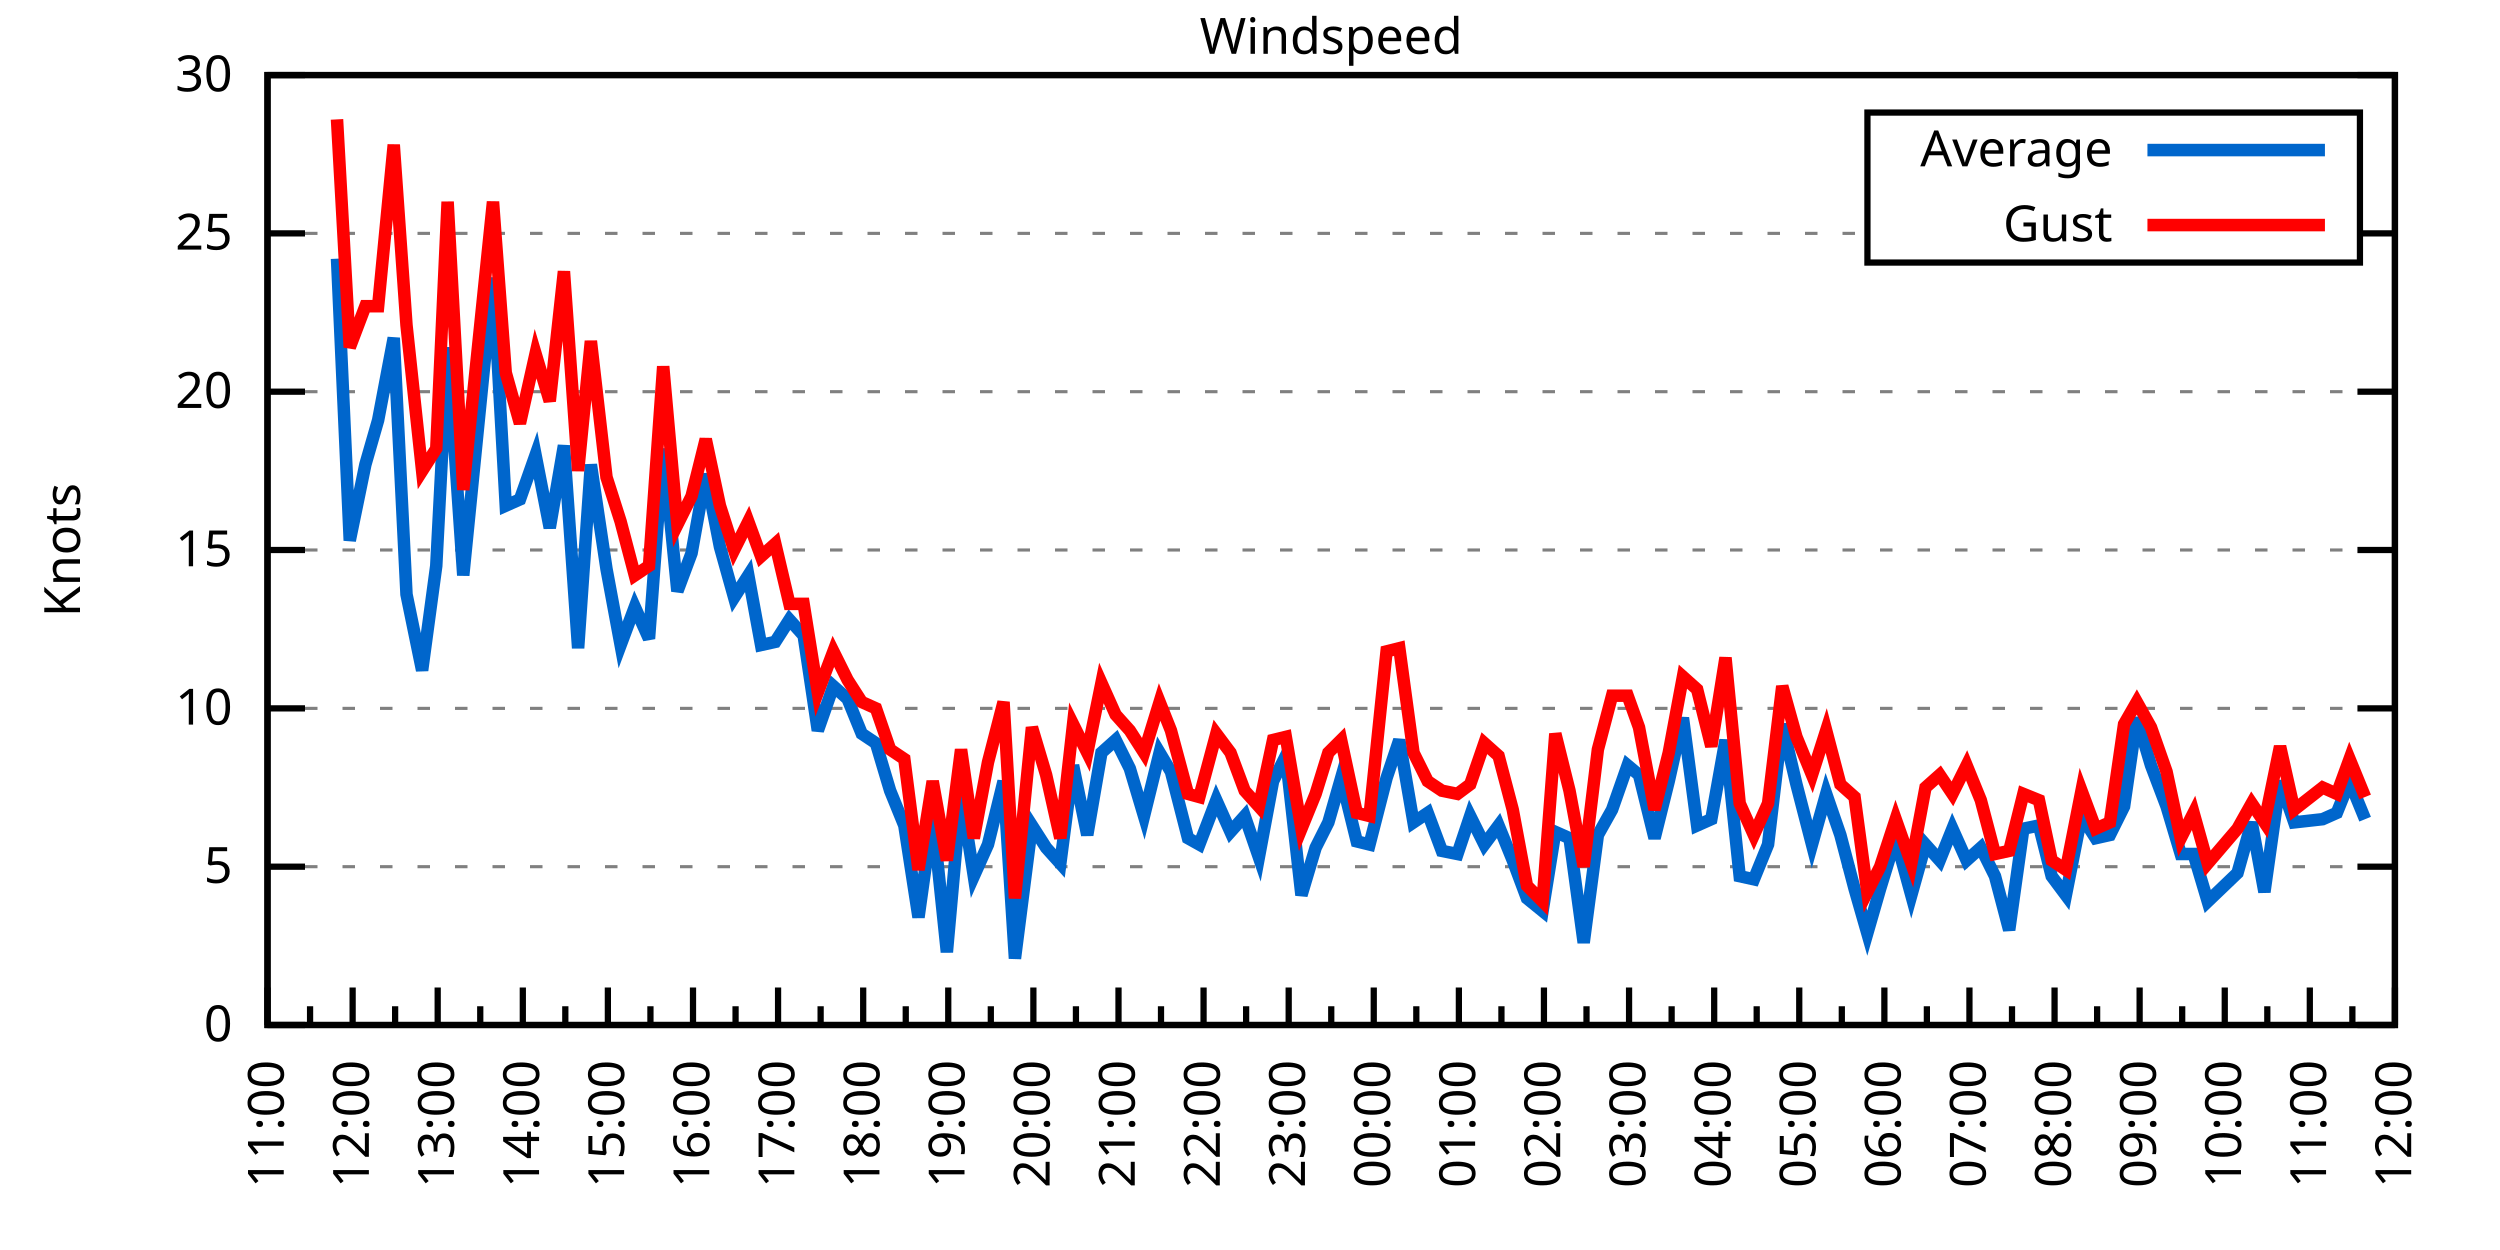
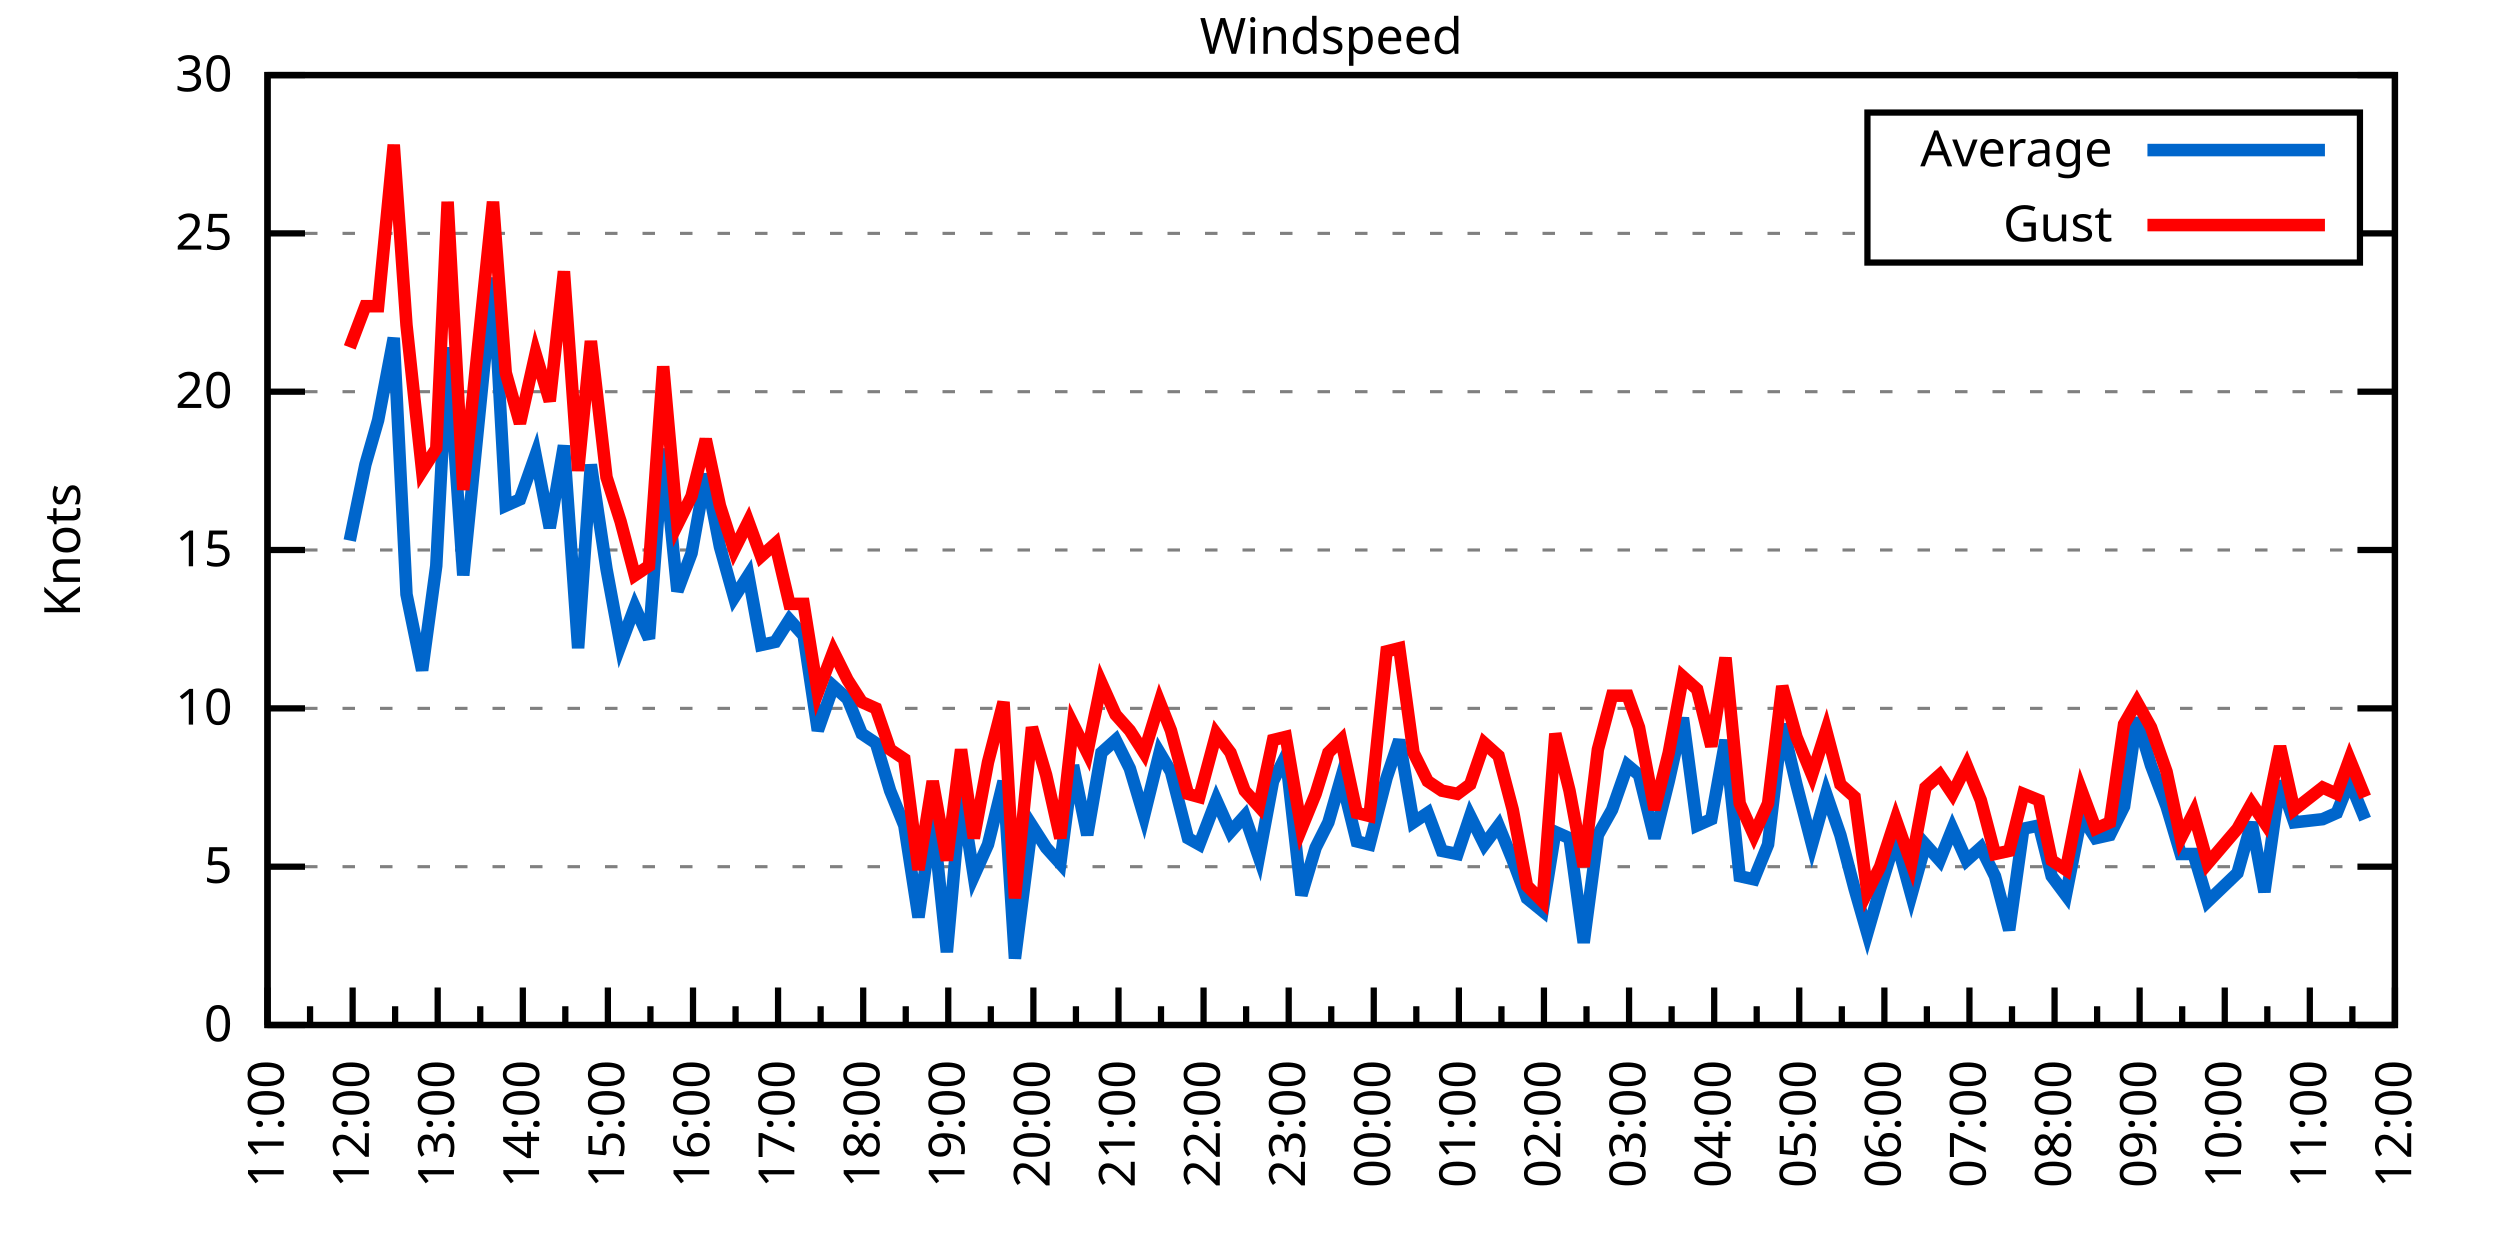
<svg xmlns="http://www.w3.org/2000/svg" xmlns:xlink="http://www.w3.org/1999/xlink" width="400" height="200" viewBox="0 0 400 200">
  <g id="gnuplot_canvas">
    <rect x="0" y="0" width="400" height="200" fill="none" />
    <defs>
      <circle id="gpDot" r="0.5" stroke-width="0.5" stroke="currentColor" />
      <path id="gpPt0" stroke-width="0.333" stroke="currentColor" d="M-1,0 h2 M0,-1 v2" />
      <path id="gpPt1" stroke-width="0.333" stroke="currentColor" d="M-1,-1 L1,1 M1,-1 L-1,1" />
      <path id="gpPt2" stroke-width="0.333" stroke="currentColor" d="M-1,0 L1,0 M0,-1 L0,1 M-1,-1 L1,1 M-1,1 L1,-1" />
      <rect id="gpPt3" stroke-width="0.333" stroke="currentColor" x="-1" y="-1" width="2" height="2" />
      <rect id="gpPt4" stroke-width="0.333" stroke="currentColor" fill="currentColor" x="-1" y="-1" width="2" height="2" />
      <circle id="gpPt5" stroke-width="0.333" stroke="currentColor" cx="0" cy="0" r="1" />
      <use xlink:href="#gpPt5" id="gpPt6" fill="currentColor" stroke="none" />
      <path id="gpPt7" stroke-width="0.333" stroke="currentColor" d="M0,-1.33 L-1.33,0.67 L1.33,0.67 z" />
      <use xlink:href="#gpPt7" id="gpPt8" fill="currentColor" stroke="none" />
      <use xlink:href="#gpPt7" id="gpPt9" stroke="currentColor" transform="rotate(180)" />
      <use xlink:href="#gpPt9" id="gpPt10" fill="currentColor" stroke="none" />
      <use xlink:href="#gpPt3" id="gpPt11" stroke="currentColor" transform="rotate(45)" />
      <use xlink:href="#gpPt11" id="gpPt12" fill="currentColor" stroke="none" />
      <path id="gpPt13" stroke-width="0.333" stroke="currentColor" d="M0,1.330 L1.265,0.411 L0.782,-1.067 L-0.782,-1.076 L-1.265,0.411 z" />
      <use xlink:href="#gpPt13" id="gpPt14" fill="currentColor" stroke="none" />
      <filter id="textbox" filterUnits="objectBoundingBox" x="0" y="0" height="1" width="1">
        <feFlood flood-color="white" flood-opacity="1" result="bgnd" />
        <feComposite in="SourceGraphic" in2="bgnd" operator="atop" />
      </filter>
      <filter id="greybox" filterUnits="objectBoundingBox" x="0" y="0" height="1" width="1">
        <feFlood flood-color="lightgrey" flood-opacity="1" result="grey" />
        <feComposite in="SourceGraphic" in2="grey" operator="atop" />
      </filter>
    </defs>
    <g fill="none" color="white" stroke="currentColor" stroke-width="1.00" stroke-linecap="butt" stroke-linejoin="miter">
</g>
    <g fill="none" color="black" stroke="currentColor" stroke-width="1.00" stroke-linecap="butt" stroke-linejoin="miter">
      <g stroke="none" shape-rendering="crispEdges">
        <polygon fill="rgb(255, 255, 255)" points="42.80,164.00 383.18,164.00 383.18,12.02 42.80,12.02 " />
      </g>
    </g>
    <g fill="none" color="black" stroke="currentColor" stroke-width="1.00" stroke-linecap="butt" stroke-linejoin="miter">
</g>
    <g fill="none" color="black" stroke="black" stroke-width="0.50" stroke-linecap="butt" stroke-linejoin="miter">
</g>
    <g fill="none" color="gray" stroke="currentColor" stroke-width="0.50" stroke-linecap="butt" stroke-linejoin="miter">
      <path stroke="gray" stroke-dasharray="2,4" class="gridline" d="M42.80,164.00 L383.19,164.00  " />
    </g>
    <g fill="none" color="gray" stroke="gray" stroke-width="1.00" stroke-linecap="butt" stroke-linejoin="miter">
</g>
    <g fill="none" color="black" stroke="currentColor" stroke-width="1.00" stroke-linecap="butt" stroke-linejoin="miter">
      <path stroke="black" d="M42.80,164.00 L48.80,164.00 M383.19,164.00 L377.19,164.00  " />
      <g transform="translate(37.20,166.60)" stroke="none" fill="black" font-family="Sans" font-size="8.00" text-anchor="end">
        <text>
          <tspan font-family="Sans"> 0</tspan>
        </text>
      </g>
    </g>
    <g fill="none" color="black" stroke="currentColor" stroke-width="1.00" stroke-linecap="butt" stroke-linejoin="miter">
</g>
    <g fill="none" color="black" stroke="black" stroke-width="0.50" stroke-linecap="butt" stroke-linejoin="miter">
</g>
    <g fill="none" color="gray" stroke="currentColor" stroke-width="0.50" stroke-linecap="butt" stroke-linejoin="miter">
      <path stroke="gray" stroke-dasharray="2,4" class="gridline" d="M42.80,138.67 L383.19,138.67  " />
    </g>
    <g fill="none" color="gray" stroke="gray" stroke-width="1.00" stroke-linecap="butt" stroke-linejoin="miter">
</g>
    <g fill="none" color="black" stroke="currentColor" stroke-width="1.00" stroke-linecap="butt" stroke-linejoin="miter">
      <path stroke="black" d="M42.80,138.67 L48.80,138.67 M383.19,138.67 L377.19,138.67  " />
      <g transform="translate(37.20,141.27)" stroke="none" fill="black" font-family="Sans" font-size="8.00" text-anchor="end">
        <text>
          <tspan font-family="Sans"> 5</tspan>
        </text>
      </g>
    </g>
    <g fill="none" color="black" stroke="currentColor" stroke-width="1.00" stroke-linecap="butt" stroke-linejoin="miter">
</g>
    <g fill="none" color="black" stroke="black" stroke-width="0.50" stroke-linecap="butt" stroke-linejoin="miter">
</g>
    <g fill="none" color="gray" stroke="currentColor" stroke-width="0.50" stroke-linecap="butt" stroke-linejoin="miter">
      <path stroke="gray" stroke-dasharray="2,4" class="gridline" d="M42.80,113.34 L383.19,113.34  " />
    </g>
    <g fill="none" color="gray" stroke="gray" stroke-width="1.00" stroke-linecap="butt" stroke-linejoin="miter">
</g>
    <g fill="none" color="black" stroke="currentColor" stroke-width="1.00" stroke-linecap="butt" stroke-linejoin="miter">
      <path stroke="black" d="M42.80,113.34 L48.80,113.34 M383.19,113.34 L377.19,113.34  " />
      <g transform="translate(37.20,115.94)" stroke="none" fill="black" font-family="Sans" font-size="8.00" text-anchor="end">
        <text>
          <tspan font-family="Sans"> 10</tspan>
        </text>
      </g>
    </g>
    <g fill="none" color="black" stroke="currentColor" stroke-width="1.00" stroke-linecap="butt" stroke-linejoin="miter">
</g>
    <g fill="none" color="black" stroke="black" stroke-width="0.50" stroke-linecap="butt" stroke-linejoin="miter">
</g>
    <g fill="none" color="gray" stroke="currentColor" stroke-width="0.50" stroke-linecap="butt" stroke-linejoin="miter">
      <path stroke="gray" stroke-dasharray="2,4" class="gridline" d="M42.80,88.00 L383.19,88.00  " />
    </g>
    <g fill="none" color="gray" stroke="gray" stroke-width="1.00" stroke-linecap="butt" stroke-linejoin="miter">
</g>
    <g fill="none" color="black" stroke="currentColor" stroke-width="1.00" stroke-linecap="butt" stroke-linejoin="miter">
      <path stroke="black" d="M42.80,88.00 L48.80,88.00 M383.19,88.00 L377.19,88.00  " />
      <g transform="translate(37.20,90.60)" stroke="none" fill="black" font-family="Sans" font-size="8.00" text-anchor="end">
        <text>
          <tspan font-family="Sans"> 15</tspan>
        </text>
      </g>
    </g>
    <g fill="none" color="black" stroke="currentColor" stroke-width="1.00" stroke-linecap="butt" stroke-linejoin="miter">
</g>
    <g fill="none" color="black" stroke="black" stroke-width="0.50" stroke-linecap="butt" stroke-linejoin="miter">
</g>
    <g fill="none" color="gray" stroke="currentColor" stroke-width="0.50" stroke-linecap="butt" stroke-linejoin="miter">
      <path stroke="gray" stroke-dasharray="2,4" class="gridline" d="M42.80,62.67 L383.19,62.67  " />
    </g>
    <g fill="none" color="gray" stroke="gray" stroke-width="1.00" stroke-linecap="butt" stroke-linejoin="miter">
</g>
    <g fill="none" color="black" stroke="currentColor" stroke-width="1.00" stroke-linecap="butt" stroke-linejoin="miter">
      <path stroke="black" d="M42.80,62.67 L48.80,62.67 M383.19,62.67 L377.19,62.67  " />
      <g transform="translate(37.20,65.27)" stroke="none" fill="black" font-family="Sans" font-size="8.00" text-anchor="end">
        <text>
          <tspan font-family="Sans"> 20</tspan>
        </text>
      </g>
    </g>
    <g fill="none" color="black" stroke="currentColor" stroke-width="1.00" stroke-linecap="butt" stroke-linejoin="miter">
</g>
    <g fill="none" color="black" stroke="black" stroke-width="0.50" stroke-linecap="butt" stroke-linejoin="miter">
</g>
    <g fill="none" color="gray" stroke="currentColor" stroke-width="0.50" stroke-linecap="butt" stroke-linejoin="miter">
      <path stroke="gray" stroke-dasharray="2,4" class="gridline" d="M42.80,37.34 L298.79,37.34 M377.59,37.34 L383.19,37.34  " />
    </g>
    <g fill="none" color="gray" stroke="gray" stroke-width="1.00" stroke-linecap="butt" stroke-linejoin="miter">
</g>
    <g fill="none" color="black" stroke="currentColor" stroke-width="1.00" stroke-linecap="butt" stroke-linejoin="miter">
      <path stroke="black" d="M42.80,37.34 L48.80,37.34 M383.19,37.34 L377.19,37.34  " />
      <g transform="translate(37.20,39.94)" stroke="none" fill="black" font-family="Sans" font-size="8.00" text-anchor="end">
        <text>
          <tspan font-family="Sans"> 25</tspan>
        </text>
      </g>
    </g>
    <g fill="none" color="black" stroke="currentColor" stroke-width="1.00" stroke-linecap="butt" stroke-linejoin="miter">
</g>
    <g fill="none" color="black" stroke="black" stroke-width="0.50" stroke-linecap="butt" stroke-linejoin="miter">
</g>
    <g fill="none" color="gray" stroke="currentColor" stroke-width="0.50" stroke-linecap="butt" stroke-linejoin="miter">
      <path stroke="gray" stroke-dasharray="2,4" class="gridline" d="M42.80,12.01 L383.19,12.01  " />
    </g>
    <g fill="none" color="gray" stroke="gray" stroke-width="1.00" stroke-linecap="butt" stroke-linejoin="miter">
</g>
    <g fill="none" color="black" stroke="currentColor" stroke-width="1.00" stroke-linecap="butt" stroke-linejoin="miter">
      <path stroke="black" d="M42.80,12.01 L48.80,12.01 M383.19,12.01 L377.19,12.01  " />
      <g transform="translate(37.20,14.61)" stroke="none" fill="black" font-family="Sans" font-size="8.00" text-anchor="end">
        <text>
          <tspan font-family="Sans"> 30</tspan>
        </text>
      </g>
    </g>
    <g fill="none" color="black" stroke="currentColor" stroke-width="1.00" stroke-linecap="butt" stroke-linejoin="miter">
      <path stroke="black" d="M42.80,164.00 L42.80,158.00  " />
      <g transform="translate(45.40,169.60) rotate(270)" stroke="none" fill="black" font-family="Sans" font-size="8.00" text-anchor="end">
        <text>
          <tspan font-family="Sans">11:00</tspan>
        </text>
      </g>
    </g>
    <g fill="none" color="black" stroke="currentColor" stroke-width="1.00" stroke-linecap="butt" stroke-linejoin="miter">
      <path stroke="black" d="M49.61,164.00 L49.61,161.00 M56.42,164.00 L56.42,158.00  " />
      <g transform="translate(59.02,169.60) rotate(270)" stroke="none" fill="black" font-family="Sans" font-size="8.00" text-anchor="end">
        <text>
          <tspan font-family="Sans">12:00</tspan>
        </text>
      </g>
    </g>
    <g fill="none" color="black" stroke="currentColor" stroke-width="1.00" stroke-linecap="butt" stroke-linejoin="miter">
      <path stroke="black" d="M63.22,164.00 L63.22,161.00 M70.03,164.00 L70.03,158.00  " />
      <g transform="translate(72.63,169.60) rotate(270)" stroke="none" fill="black" font-family="Sans" font-size="8.00" text-anchor="end">
        <text>
          <tspan font-family="Sans">13:00</tspan>
        </text>
      </g>
    </g>
    <g fill="none" color="black" stroke="currentColor" stroke-width="1.00" stroke-linecap="butt" stroke-linejoin="miter">
      <path stroke="black" d="M76.84,164.00 L76.84,161.00 M83.65,164.00 L83.65,158.00  " />
      <g transform="translate(86.25,169.60) rotate(270)" stroke="none" fill="black" font-family="Sans" font-size="8.00" text-anchor="end">
        <text>
          <tspan font-family="Sans">14:00</tspan>
        </text>
      </g>
    </g>
    <g fill="none" color="black" stroke="currentColor" stroke-width="1.00" stroke-linecap="butt" stroke-linejoin="miter">
      <path stroke="black" d="M90.45,164.00 L90.45,161.00 M97.26,164.00 L97.26,158.00  " />
      <g transform="translate(99.86,169.60) rotate(270)" stroke="none" fill="black" font-family="Sans" font-size="8.00" text-anchor="end">
        <text>
          <tspan font-family="Sans">15:00</tspan>
        </text>
      </g>
    </g>
    <g fill="none" color="black" stroke="currentColor" stroke-width="1.00" stroke-linecap="butt" stroke-linejoin="miter">
      <path stroke="black" d="M104.07,164.00 L104.07,161.00 M110.88,164.00 L110.88,158.00  " />
      <g transform="translate(113.48,169.60) rotate(270)" stroke="none" fill="black" font-family="Sans" font-size="8.00" text-anchor="end">
        <text>
          <tspan font-family="Sans">16:00</tspan>
        </text>
      </g>
    </g>
    <g fill="none" color="black" stroke="currentColor" stroke-width="1.00" stroke-linecap="butt" stroke-linejoin="miter">
      <path stroke="black" d="M117.69,164.00 L117.69,161.00 M124.49,164.00 L124.49,158.00  " />
      <g transform="translate(127.09,169.60) rotate(270)" stroke="none" fill="black" font-family="Sans" font-size="8.00" text-anchor="end">
        <text>
          <tspan font-family="Sans">17:00</tspan>
        </text>
      </g>
    </g>
    <g fill="none" color="black" stroke="currentColor" stroke-width="1.00" stroke-linecap="butt" stroke-linejoin="miter">
      <path stroke="black" d="M131.30,164.00 L131.30,161.00 M138.11,164.00 L138.11,158.00  " />
      <g transform="translate(140.71,169.60) rotate(270)" stroke="none" fill="black" font-family="Sans" font-size="8.00" text-anchor="end">
        <text>
          <tspan font-family="Sans">18:00</tspan>
        </text>
      </g>
    </g>
    <g fill="none" color="black" stroke="currentColor" stroke-width="1.00" stroke-linecap="butt" stroke-linejoin="miter">
      <path stroke="black" d="M144.92,164.00 L144.92,161.00 M151.72,164.00 L151.72,158.00  " />
      <g transform="translate(154.32,169.60) rotate(270)" stroke="none" fill="black" font-family="Sans" font-size="8.00" text-anchor="end">
        <text>
          <tspan font-family="Sans">19:00</tspan>
        </text>
      </g>
    </g>
    <g fill="none" color="black" stroke="currentColor" stroke-width="1.00" stroke-linecap="butt" stroke-linejoin="miter">
      <path stroke="black" d="M158.53,164.00 L158.53,161.00 M165.34,164.00 L165.34,158.00  " />
      <g transform="translate(167.94,169.60) rotate(270)" stroke="none" fill="black" font-family="Sans" font-size="8.00" text-anchor="end">
        <text>
          <tspan font-family="Sans">20:00</tspan>
        </text>
      </g>
    </g>
    <g fill="none" color="black" stroke="currentColor" stroke-width="1.00" stroke-linecap="butt" stroke-linejoin="miter">
      <path stroke="black" d="M172.15,164.00 L172.15,161.00 M178.96,164.00 L178.96,158.00  " />
      <g transform="translate(181.56,169.60) rotate(270)" stroke="none" fill="black" font-family="Sans" font-size="8.00" text-anchor="end">
        <text>
          <tspan font-family="Sans">21:00</tspan>
        </text>
      </g>
    </g>
    <g fill="none" color="black" stroke="currentColor" stroke-width="1.00" stroke-linecap="butt" stroke-linejoin="miter">
      <path stroke="black" d="M185.76,164.00 L185.76,161.00 M192.57,164.00 L192.57,158.00  " />
      <g transform="translate(195.17,169.60) rotate(270)" stroke="none" fill="black" font-family="Sans" font-size="8.00" text-anchor="end">
        <text>
          <tspan font-family="Sans">22:00</tspan>
        </text>
      </g>
    </g>
    <g fill="none" color="black" stroke="currentColor" stroke-width="1.00" stroke-linecap="butt" stroke-linejoin="miter">
      <path stroke="black" d="M199.38,164.00 L199.38,161.00 M206.19,164.00 L206.19,158.00  " />
      <g transform="translate(208.79,169.60) rotate(270)" stroke="none" fill="black" font-family="Sans" font-size="8.00" text-anchor="end">
        <text>
          <tspan font-family="Sans">23:00</tspan>
        </text>
      </g>
    </g>
    <g fill="none" color="black" stroke="currentColor" stroke-width="1.00" stroke-linecap="butt" stroke-linejoin="miter">
      <path stroke="black" d="M213.00,164.00 L213.00,161.00 M219.80,164.00 L219.80,158.00  " />
      <g transform="translate(222.40,169.60) rotate(270)" stroke="none" fill="black" font-family="Sans" font-size="8.00" text-anchor="end">
        <text>
          <tspan font-family="Sans">00:00</tspan>
        </text>
      </g>
    </g>
    <g fill="none" color="black" stroke="currentColor" stroke-width="1.00" stroke-linecap="butt" stroke-linejoin="miter">
      <path stroke="black" d="M226.61,164.00 L226.61,161.00 M233.42,164.00 L233.42,158.00  " />
      <g transform="translate(236.02,169.60) rotate(270)" stroke="none" fill="black" font-family="Sans" font-size="8.00" text-anchor="end">
        <text>
          <tspan font-family="Sans">01:00</tspan>
        </text>
      </g>
    </g>
    <g fill="none" color="black" stroke="currentColor" stroke-width="1.00" stroke-linecap="butt" stroke-linejoin="miter">
      <path stroke="black" d="M240.23,164.00 L240.23,161.00 M247.03,164.00 L247.03,158.00  " />
      <g transform="translate(249.63,169.60) rotate(270)" stroke="none" fill="black" font-family="Sans" font-size="8.00" text-anchor="end">
        <text>
          <tspan font-family="Sans">02:00</tspan>
        </text>
      </g>
    </g>
    <g fill="none" color="black" stroke="currentColor" stroke-width="1.00" stroke-linecap="butt" stroke-linejoin="miter">
      <path stroke="black" d="M253.84,164.00 L253.84,161.00 M260.65,164.00 L260.65,158.00  " />
      <g transform="translate(263.25,169.60) rotate(270)" stroke="none" fill="black" font-family="Sans" font-size="8.00" text-anchor="end">
        <text>
          <tspan font-family="Sans">03:00</tspan>
        </text>
      </g>
    </g>
    <g fill="none" color="black" stroke="currentColor" stroke-width="1.00" stroke-linecap="butt" stroke-linejoin="miter">
      <path stroke="black" d="M267.46,164.00 L267.46,161.00 M274.27,164.00 L274.27,158.00  " />
      <g transform="translate(276.87,169.60) rotate(270)" stroke="none" fill="black" font-family="Sans" font-size="8.00" text-anchor="end">
        <text>
          <tspan font-family="Sans">04:00</tspan>
        </text>
      </g>
    </g>
    <g fill="none" color="black" stroke="currentColor" stroke-width="1.00" stroke-linecap="butt" stroke-linejoin="miter">
      <path stroke="black" d="M281.07,164.00 L281.07,161.00 M287.88,164.00 L287.88,158.00  " />
      <g transform="translate(290.48,169.60) rotate(270)" stroke="none" fill="black" font-family="Sans" font-size="8.00" text-anchor="end">
        <text>
          <tspan font-family="Sans">05:00</tspan>
        </text>
      </g>
    </g>
    <g fill="none" color="black" stroke="currentColor" stroke-width="1.00" stroke-linecap="butt" stroke-linejoin="miter">
      <path stroke="black" d="M294.69,164.00 L294.69,161.00 M301.50,164.00 L301.50,158.00  " />
      <g transform="translate(304.10,169.60) rotate(270)" stroke="none" fill="black" font-family="Sans" font-size="8.00" text-anchor="end">
        <text>
          <tspan font-family="Sans">06:00</tspan>
        </text>
      </g>
    </g>
    <g fill="none" color="black" stroke="currentColor" stroke-width="1.00" stroke-linecap="butt" stroke-linejoin="miter">
      <path stroke="black" d="M308.30,164.00 L308.30,161.00 M315.11,164.00 L315.11,158.00  " />
      <g transform="translate(317.71,169.60) rotate(270)" stroke="none" fill="black" font-family="Sans" font-size="8.00" text-anchor="end">
        <text>
          <tspan font-family="Sans">07:00</tspan>
        </text>
      </g>
    </g>
    <g fill="none" color="black" stroke="currentColor" stroke-width="1.00" stroke-linecap="butt" stroke-linejoin="miter">
      <path stroke="black" d="M321.92,164.00 L321.92,161.00 M328.73,164.00 L328.73,158.00  " />
      <g transform="translate(331.33,169.60) rotate(270)" stroke="none" fill="black" font-family="Sans" font-size="8.00" text-anchor="end">
        <text>
          <tspan font-family="Sans">08:00</tspan>
        </text>
      </g>
    </g>
    <g fill="none" color="black" stroke="currentColor" stroke-width="1.00" stroke-linecap="butt" stroke-linejoin="miter">
      <path stroke="black" d="M335.54,164.00 L335.54,161.00 M342.34,164.00 L342.34,158.00  " />
      <g transform="translate(344.94,169.60) rotate(270)" stroke="none" fill="black" font-family="Sans" font-size="8.00" text-anchor="end">
        <text>
          <tspan font-family="Sans">09:00</tspan>
        </text>
      </g>
    </g>
    <g fill="none" color="black" stroke="currentColor" stroke-width="1.00" stroke-linecap="butt" stroke-linejoin="miter">
      <path stroke="black" d="M349.15,164.00 L349.15,161.00 M355.96,164.00 L355.96,158.00  " />
      <g transform="translate(358.56,169.60) rotate(270)" stroke="none" fill="black" font-family="Sans" font-size="8.00" text-anchor="end">
        <text>
          <tspan font-family="Sans">10:00</tspan>
        </text>
      </g>
    </g>
    <g fill="none" color="black" stroke="currentColor" stroke-width="1.00" stroke-linecap="butt" stroke-linejoin="miter">
      <path stroke="black" d="M362.77,164.00 L362.77,161.00 M369.57,164.00 L369.57,158.00  " />
      <g transform="translate(372.17,169.60) rotate(270)" stroke="none" fill="black" font-family="Sans" font-size="8.00" text-anchor="end">
        <text>
          <tspan font-family="Sans">11:00</tspan>
        </text>
      </g>
    </g>
    <g fill="none" color="black" stroke="currentColor" stroke-width="1.00" stroke-linecap="butt" stroke-linejoin="miter">
      <path stroke="black" d="M376.38,164.00 L376.38,161.00 M383.19,164.00 L383.19,158.00  " />
      <g transform="translate(385.79,169.60) rotate(270)" stroke="none" fill="black" font-family="Sans" font-size="8.00" text-anchor="end">
        <text>
          <tspan font-family="Sans">12:00</tspan>
        </text>
      </g>
    </g>
    <g fill="none" color="black" stroke="currentColor" stroke-width="1.00" stroke-linecap="butt" stroke-linejoin="miter">
</g>
    <g fill="none" color="black" stroke="currentColor" stroke-width="1.00" stroke-linecap="butt" stroke-linejoin="miter">
      <path stroke="black" d="M42.80,12.01 L42.80,164.00 L383.19,164.00 L383.19,12.01 L42.80,12.01 Z  " />
    </g>
    <g fill="none" color="black" stroke="currentColor" stroke-width="1.00" stroke-linecap="butt" stroke-linejoin="miter">
      <g transform="translate(12.80,88.01) rotate(270)" stroke="none" fill="black" font-family="Sans" font-size="8.00" text-anchor="middle">
        <text>
          <tspan font-family="Sans">Knots</tspan>
        </text>
      </g>
    </g>
    <g fill="none" color="black" stroke="currentColor" stroke-width="1.00" stroke-linecap="butt" stroke-linejoin="miter">
</g>
    <g fill="none" color="black" stroke="currentColor" stroke-width="1.00" stroke-linecap="butt" stroke-linejoin="miter">
      <path stroke="black" d="M298.79,42.01 L298.79,18.01 L377.59,18.01 L377.59,42.01 L298.79,42.01 Z  " />
    </g>
    <g id="Windspeed_plot_1">
      <g fill="none" color="white" stroke="black" stroke-width="2.00" stroke-linecap="butt" stroke-linejoin="miter">
</g>
      <g fill="none" color="black" stroke="currentColor" stroke-width="2.00" stroke-linecap="butt" stroke-linejoin="miter">
        <g transform="translate(337.99,26.61)" stroke="none" fill="black" font-family="Sans" font-size="8.00" text-anchor="end">
          <text>
            <tspan font-family="Sans">Average</tspan>
          </text>
        </g>
      </g>
      <g fill="none" color="black" stroke="currentColor" stroke-width="2.00" stroke-linecap="butt" stroke-linejoin="miter">
-         <path stroke="rgb(  0, 102, 204)" d="M343.59,24.01 L371.99,24.01 M53.92,41.39 L55.96,86.49 L58.46,74.33 L60.50,67.23 L63.00,54.06 L65.04,95.10   L67.54,107.26 L69.80,90.54 L71.62,55.58 L74.12,92.06 L78.88,44.43 L80.92,80.91 L83.19,79.90 L85.69,72.81   L87.96,84.46 L90.23,71.29 L92.50,103.71 L94.54,74.33 L97.04,91.04 L99.30,103.20 L101.57,97.12 L103.84,102.19   L106.11,71.79 L108.38,94.59 L110.65,88.51 L112.92,75.85 L115.19,87.50 L117.46,95.60 L119.73,92.06 L121.77,103.20   L124.04,102.70 L126.31,99.15 L128.58,101.68 L130.85,116.88 L133.34,109.79 L135.61,111.82 L137.88,117.39 L140.15,118.91   L142.42,126.51 L144.69,132.08 L146.96,146.77 L149.23,130.56 L151.50,152.35 L153.77,127.02 L155.81,140.19 L158.08,135.12   L160.57,124.99 L162.39,153.36 L165.11,132.08 L167.38,135.63 L169.65,138.16 L171.69,122.46 L173.96,133.60 L176.23,120.43   L178.50,118.40 L180.77,122.96 L183.04,130.56 L185.54,120.43 L187.35,123.47 L190.08,134.11 L191.89,135.12 L194.61,128.03   L196.88,133.10 L199.15,130.56 L201.42,137.15 L203.69,124.99 L205.73,120.94 L208.23,143.23 L210.50,135.63 L212.54,131.58   L214.58,124.48 L217.08,134.62 L219.12,135.12 L221.85,124.48 L223.89,118.40 L226.16,131.58 L228.43,130.06 L230.70,136.14   L233.19,136.64 L235.23,130.56 L237.50,135.12 L239.77,132.08 L242.04,137.66 L244.31,143.73 L246.81,145.76 L248.85,133.10   L251.12,134.11 L253.39,150.83 L255.66,133.60 L257.93,129.55 L260.42,122.46 L262.24,123.98 L264.73,134.11 L267.00,124.99   L269.27,114.86 L271.54,132.08 L273.81,131.07 L276.08,118.40 L278.35,140.19 L280.62,140.69 L282.89,135.12 L285.16,115.87   L287.43,125.50 L289.92,135.12 L292.19,127.02 L294.46,133.60 L296.73,142.21 L298.77,149.31 L300.82,142.21 L303.31,134.11   L305.81,143.23 L308.08,135.12 L310.35,137.66 L312.39,132.59 L314.66,137.66 L316.93,135.63 L319.20,140.19 L321.47,148.80   L323.74,132.59 L326.23,132.08 L328.27,140.19 L330.54,143.23 L333.04,130.56 L335.31,134.11 L337.58,133.60 L339.85,129.04   L341.89,114.86 L344.16,122.46 L346.65,129.04 L348.92,136.64 L350.97,136.64 L353.24,144.24 L358.00,139.68 L360.27,131.58   L362.31,142.72 L364.81,124.99 L367.08,131.58 L371.62,131.07 L373.89,130.06 L375.93,124.99 L378.42,131.07  " />
+         <path stroke="rgb(  0, 102, 204)" d="M343.59,24.01 L371.99,24.01 M55.96,86.49 L58.46,74.33 L60.50,67.23 L63.00,54.06 L65.04,95.10 L67.54,107.26   L69.80,90.54 L71.62,55.58 L74.12,92.06 L78.88,44.43 L80.92,80.91 L83.19,79.90 L85.69,72.81 L87.96,84.46   L90.23,71.29 L92.50,103.71 L94.54,74.33 L97.04,91.04 L99.30,103.20 L101.57,97.12 L103.84,102.19 L106.11,71.79   L108.38,94.59 L110.65,88.51 L112.92,75.85 L115.19,87.50 L117.46,95.60 L119.73,92.06 L121.77,103.20 L124.04,102.70   L126.31,99.15 L128.58,101.68 L130.85,116.88 L133.34,109.79 L135.61,111.82 L137.88,117.39 L140.15,118.91 L142.42,126.51   L144.69,132.08 L146.96,146.77 L149.23,130.56 L151.50,152.35 L153.77,127.02 L155.81,140.19 L158.08,135.12 L160.57,124.99   L162.39,153.36 L165.11,132.08 L167.38,135.63 L169.65,138.16 L171.69,122.46 L173.96,133.60 L176.23,120.43 L178.50,118.40   L180.77,122.96 L183.04,130.56 L185.54,120.43 L187.35,123.47 L190.08,134.11 L191.89,135.12 L194.61,128.03 L196.88,133.10   L199.15,130.56 L201.42,137.15 L203.69,124.99 L205.73,120.94 L208.23,143.23 L210.50,135.63 L212.54,131.58 L214.58,124.48   L217.08,134.62 L219.12,135.12 L221.85,124.48 L223.89,118.40 L226.16,131.58 L228.43,130.06 L230.70,136.14 L233.19,136.64   L235.23,130.56 L237.50,135.12 L239.77,132.08 L242.04,137.66 L244.31,143.73 L246.81,145.76 L248.85,133.10 L251.12,134.11   L253.39,150.83 L255.66,133.60 L257.93,129.55 L260.42,122.46 L262.24,123.98 L264.73,134.11 L267.00,124.99 L269.27,114.86   L271.54,132.08 L273.81,131.07 L276.08,118.40 L278.35,140.19 L280.62,140.69 L282.89,135.12 L285.16,115.87 L287.43,125.50   L289.92,135.12 L292.19,127.02 L294.46,133.60 L296.73,142.21 L298.77,149.31 L300.82,142.21 L303.31,134.11 L305.81,143.23   L308.08,135.12 L310.35,137.66 L312.39,132.59 L314.66,137.66 L316.93,135.63 L319.20,140.19 L321.47,148.80 L323.74,132.59   L326.23,132.08 L328.27,140.19 L330.54,143.23 L333.04,130.56 L335.31,134.11 L337.58,133.60 L339.85,129.04 L341.89,114.86   L344.16,122.46 L346.65,129.04 L348.92,136.64 L350.97,136.64 L353.24,144.24 L358.00,139.68 L360.27,131.58 L362.31,142.72   L364.81,124.99 L367.08,131.58 L371.62,131.07 L373.89,130.06 L375.93,124.99 L378.42,131.07  " />
      </g>
    </g>
    <g id="Windspeed_plot_2">
      <g fill="none" color="black" stroke="currentColor" stroke-width="2.00" stroke-linecap="butt" stroke-linejoin="miter">
        <g transform="translate(337.99,38.61)" stroke="none" fill="black" font-family="Sans" font-size="8.00" text-anchor="end">
          <text>
            <tspan font-family="Sans">Gust</tspan>
          </text>
        </g>
      </g>
      <g fill="none" color="black" stroke="currentColor" stroke-width="2.00" stroke-linecap="butt" stroke-linejoin="miter">
-         <path stroke="rgb(255,   0,   0)" d="M343.59,36.01 L371.99,36.01 M53.92,19.10 L55.96,55.58 L58.46,48.99 L60.50,48.99 L63.00,23.16 L65.04,52.03   L67.54,75.34 L69.80,71.79 L71.62,32.28 L74.12,78.38 L78.88,32.28 L80.92,59.63 L83.19,67.74 L85.69,56.59   L87.96,64.19 L90.23,43.42 L92.50,75.34 L94.54,54.57 L97.04,76.35 L99.30,83.45 L101.57,92.06 L103.84,90.54   L106.11,58.62 L108.38,83.95 L110.65,79.39 L112.92,70.27 L115.19,80.91 L117.46,88.00 L119.73,83.45 L121.77,89.02   L124.04,86.99 L126.31,96.62 L128.58,96.62 L130.85,110.80 L133.34,104.22 L135.61,108.78 L137.88,112.32 L140.15,113.34   L142.42,119.92 L144.69,121.44 L146.96,139.17 L149.23,124.99 L151.50,137.66 L153.77,119.92 L155.81,134.11 L158.08,121.95   L160.57,112.32 L162.39,143.73 L165.11,116.38 L167.38,123.98 L169.65,134.11 L171.69,115.87 L173.96,120.43 L176.23,109.28   L178.50,114.35 L180.77,116.88 L183.04,120.43 L185.54,112.32 L187.35,116.88 L190.08,127.02 L191.89,127.52 L194.61,117.39   L196.88,120.43 L199.15,126.51 L201.42,129.04 L203.69,118.40 L205.73,117.90 L208.23,132.59 L210.50,127.02 L212.54,120.43   L214.58,118.40 L217.08,130.06 L219.12,130.56 L221.85,104.22 L223.89,103.71 L226.16,120.43 L228.43,124.99 L230.70,126.51   L233.19,127.02 L235.23,125.50 L237.50,118.91 L239.77,120.94 L242.04,129.55 L244.31,141.71 L246.81,144.24 L248.85,117.39   L251.12,126.51 L253.39,138.67 L255.66,119.92 L257.93,111.31 L260.42,111.31 L262.24,116.38 L264.73,129.55 L267.00,120.43   L269.27,108.27 L271.54,110.30 L273.81,119.42 L276.08,105.23 L278.35,128.54 L280.62,133.60 L282.89,128.54 L285.16,109.79   L287.43,117.90 L289.92,123.98 L292.19,116.88 L294.46,125.50 L296.73,127.52 L298.77,142.72 L300.82,138.67 L303.31,131.07   L305.81,138.16 L308.08,126.00 L310.35,123.98 L312.39,127.02 L314.66,122.46 L316.93,128.03 L319.20,136.64 L321.47,136.14   L323.74,127.02 L326.23,128.03 L328.27,137.66 L330.54,139.17 L333.04,126.51 L335.31,132.59 L337.58,131.58 L339.85,115.87   L341.89,112.32 L344.16,116.38 L346.65,123.47 L348.92,134.11 L350.97,130.06 L353.24,138.16 L358.00,132.59 L360.27,128.54   L362.31,131.58 L364.81,119.42 L367.08,129.55 L371.62,126.00 L373.89,127.02 L375.93,121.44 L378.42,127.52  " />
+         <path stroke="rgb(255,   0,   0)" d="M343.59,36.01 L371.99,36.01 M55.96,55.58 L58.46,48.99 L60.50,48.99 L63.00,23.16 L65.04,52.03 L67.54,75.34   L69.80,71.79 L71.62,32.28 L74.12,78.38 L78.88,32.28 L80.92,59.63 L83.19,67.74 L85.69,56.59 L87.96,64.19   L90.23,43.42 L92.50,75.34 L94.54,54.57 L97.04,76.35 L99.30,83.45 L101.57,92.06 L103.84,90.54 L106.11,58.62   L108.38,83.95 L110.65,79.39 L112.92,70.27 L115.19,80.91 L117.46,88.00 L119.73,83.45 L121.77,89.02 L124.04,86.99   L126.31,96.62 L128.58,96.62 L130.85,110.80 L133.34,104.22 L135.61,108.78 L137.88,112.32 L140.15,113.34 L142.42,119.92   L144.69,121.44 L146.96,139.17 L149.23,124.99 L151.50,137.66 L153.77,119.92 L155.81,134.11 L158.08,121.95 L160.57,112.32   L162.39,143.73 L165.11,116.38 L167.38,123.98 L169.65,134.11 L171.69,115.87 L173.96,120.43 L176.23,109.28 L178.50,114.35   L180.77,116.88 L183.04,120.43 L185.54,112.32 L187.35,116.88 L190.08,127.02 L191.89,127.52 L194.61,117.39 L196.88,120.43   L199.15,126.51 L201.42,129.04 L203.69,118.40 L205.73,117.90 L208.23,132.59 L210.50,127.02 L212.54,120.43 L214.58,118.40   L217.08,130.06 L219.12,130.56 L221.85,104.22 L223.89,103.71 L226.16,120.43 L228.43,124.99 L230.70,126.51 L233.19,127.02   L235.23,125.50 L237.50,118.91 L239.77,120.94 L242.04,129.55 L244.31,141.71 L246.81,144.24 L248.85,117.39 L251.12,126.51   L253.39,138.67 L255.66,119.92 L257.93,111.31 L260.42,111.31 L262.24,116.38 L264.73,129.55 L267.00,120.43 L269.27,108.27   L271.54,110.30 L273.81,119.42 L276.08,105.23 L278.35,128.54 L280.62,133.60 L282.89,128.54 L285.16,109.79 L287.43,117.90   L289.92,123.98 L292.19,116.88 L294.46,125.50 L296.73,127.52 L298.77,142.72 L300.82,138.67 L303.31,131.07 L305.81,138.16   L308.08,126.00 L310.35,123.98 L312.39,127.02 L314.66,122.46 L316.93,128.03 L319.20,136.64 L321.47,136.14 L323.74,127.02   L326.23,128.03 L328.27,137.66 L330.54,139.17 L333.04,126.51 L335.31,132.59 L337.58,131.58 L339.85,115.87 L341.89,112.32   L344.16,116.38 L346.65,123.47 L348.92,134.11 L350.97,130.06 L353.24,138.16 L358.00,132.59 L360.27,128.54 L362.31,131.58   L364.81,119.42 L367.08,129.55 L371.62,126.00 L373.89,127.02 L375.93,121.44 L378.42,127.52  " />
      </g>
    </g>
    <g fill="none" color="black" stroke="currentColor" stroke-width="2.00" stroke-linecap="butt" stroke-linejoin="miter">
</g>
    <g fill="none" color="black" stroke="black" stroke-width="1.00" stroke-linecap="butt" stroke-linejoin="miter">
</g>
    <g fill="none" color="black" stroke="currentColor" stroke-width="1.00" stroke-linecap="butt" stroke-linejoin="miter">
      <path stroke="black" d="M42.80,12.01 L42.80,164.00 L383.19,164.00 L383.19,12.01 L42.80,12.01 Z  " />
    </g>
    <g fill="none" color="black" stroke="currentColor" stroke-width="1.00" stroke-linecap="butt" stroke-linejoin="miter">
      <g transform="translate(212.99,8.61)" stroke="none" fill="black" font-family="Sans" font-size="8.00" text-anchor="middle">
        <text>
          <tspan font-family="Sans">Windspeed</tspan>
        </text>
      </g>
    </g>
    <g fill="none" color="black" stroke="currentColor" stroke-width="1.00" stroke-linecap="butt" stroke-linejoin="miter">
</g>
  </g>
</svg>
